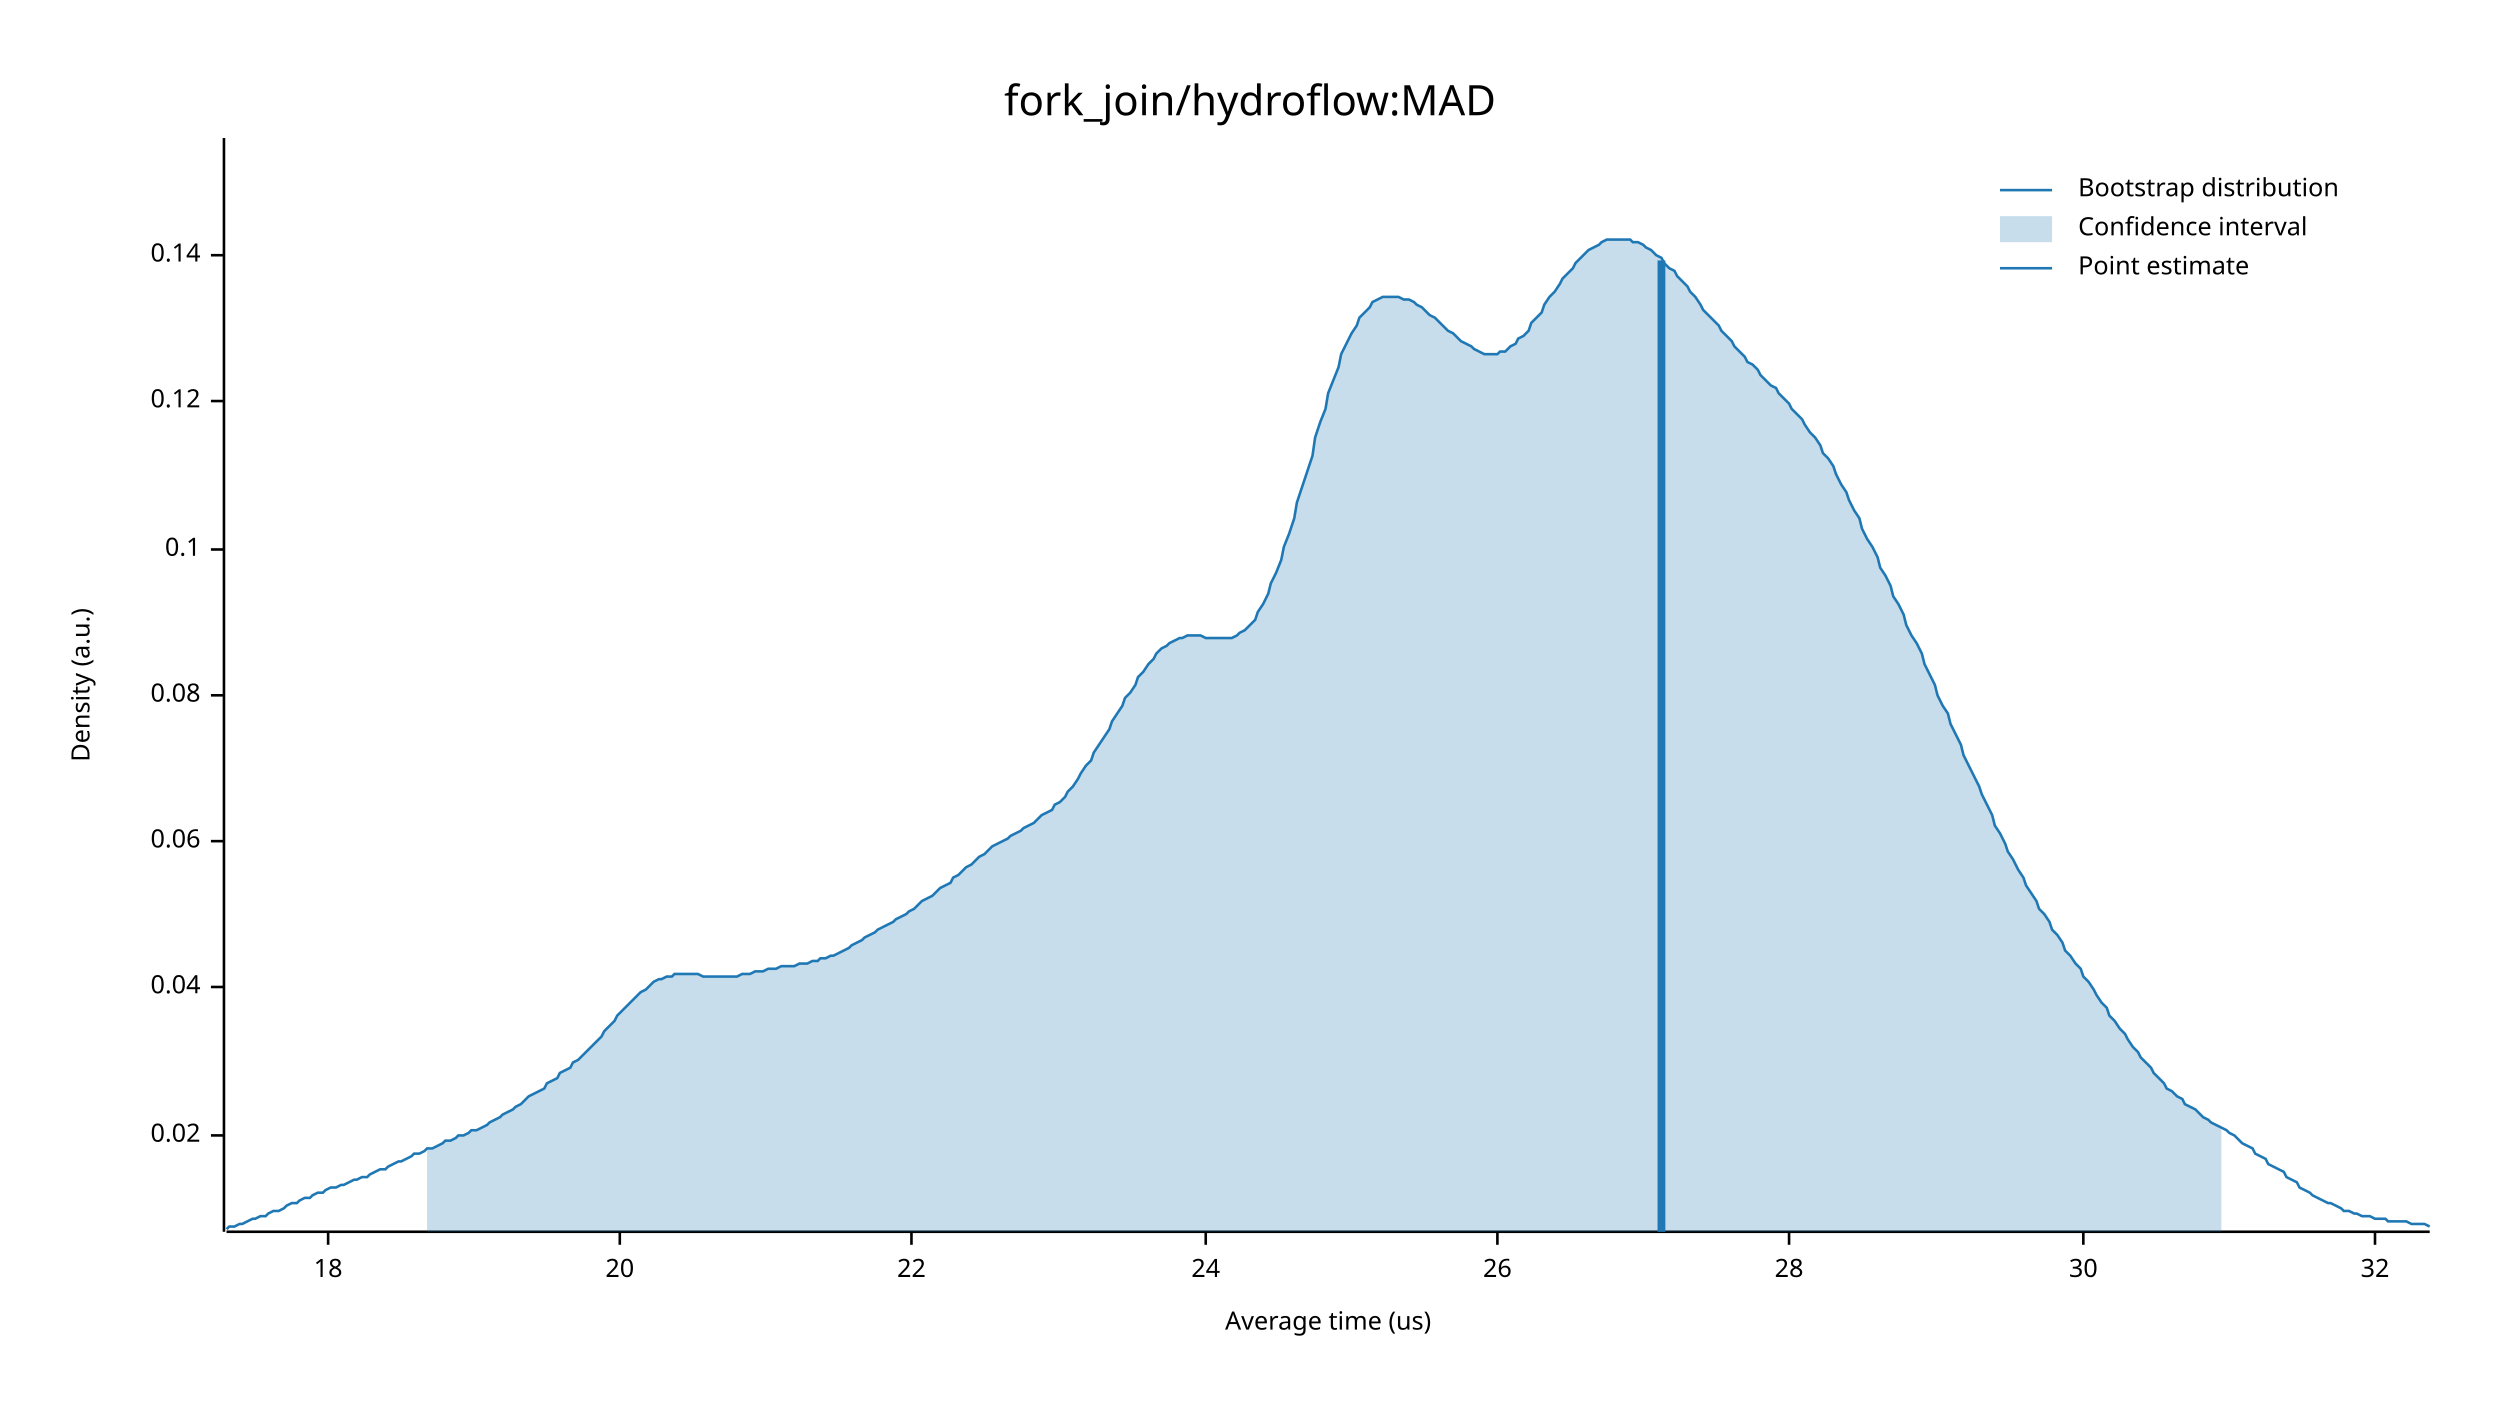
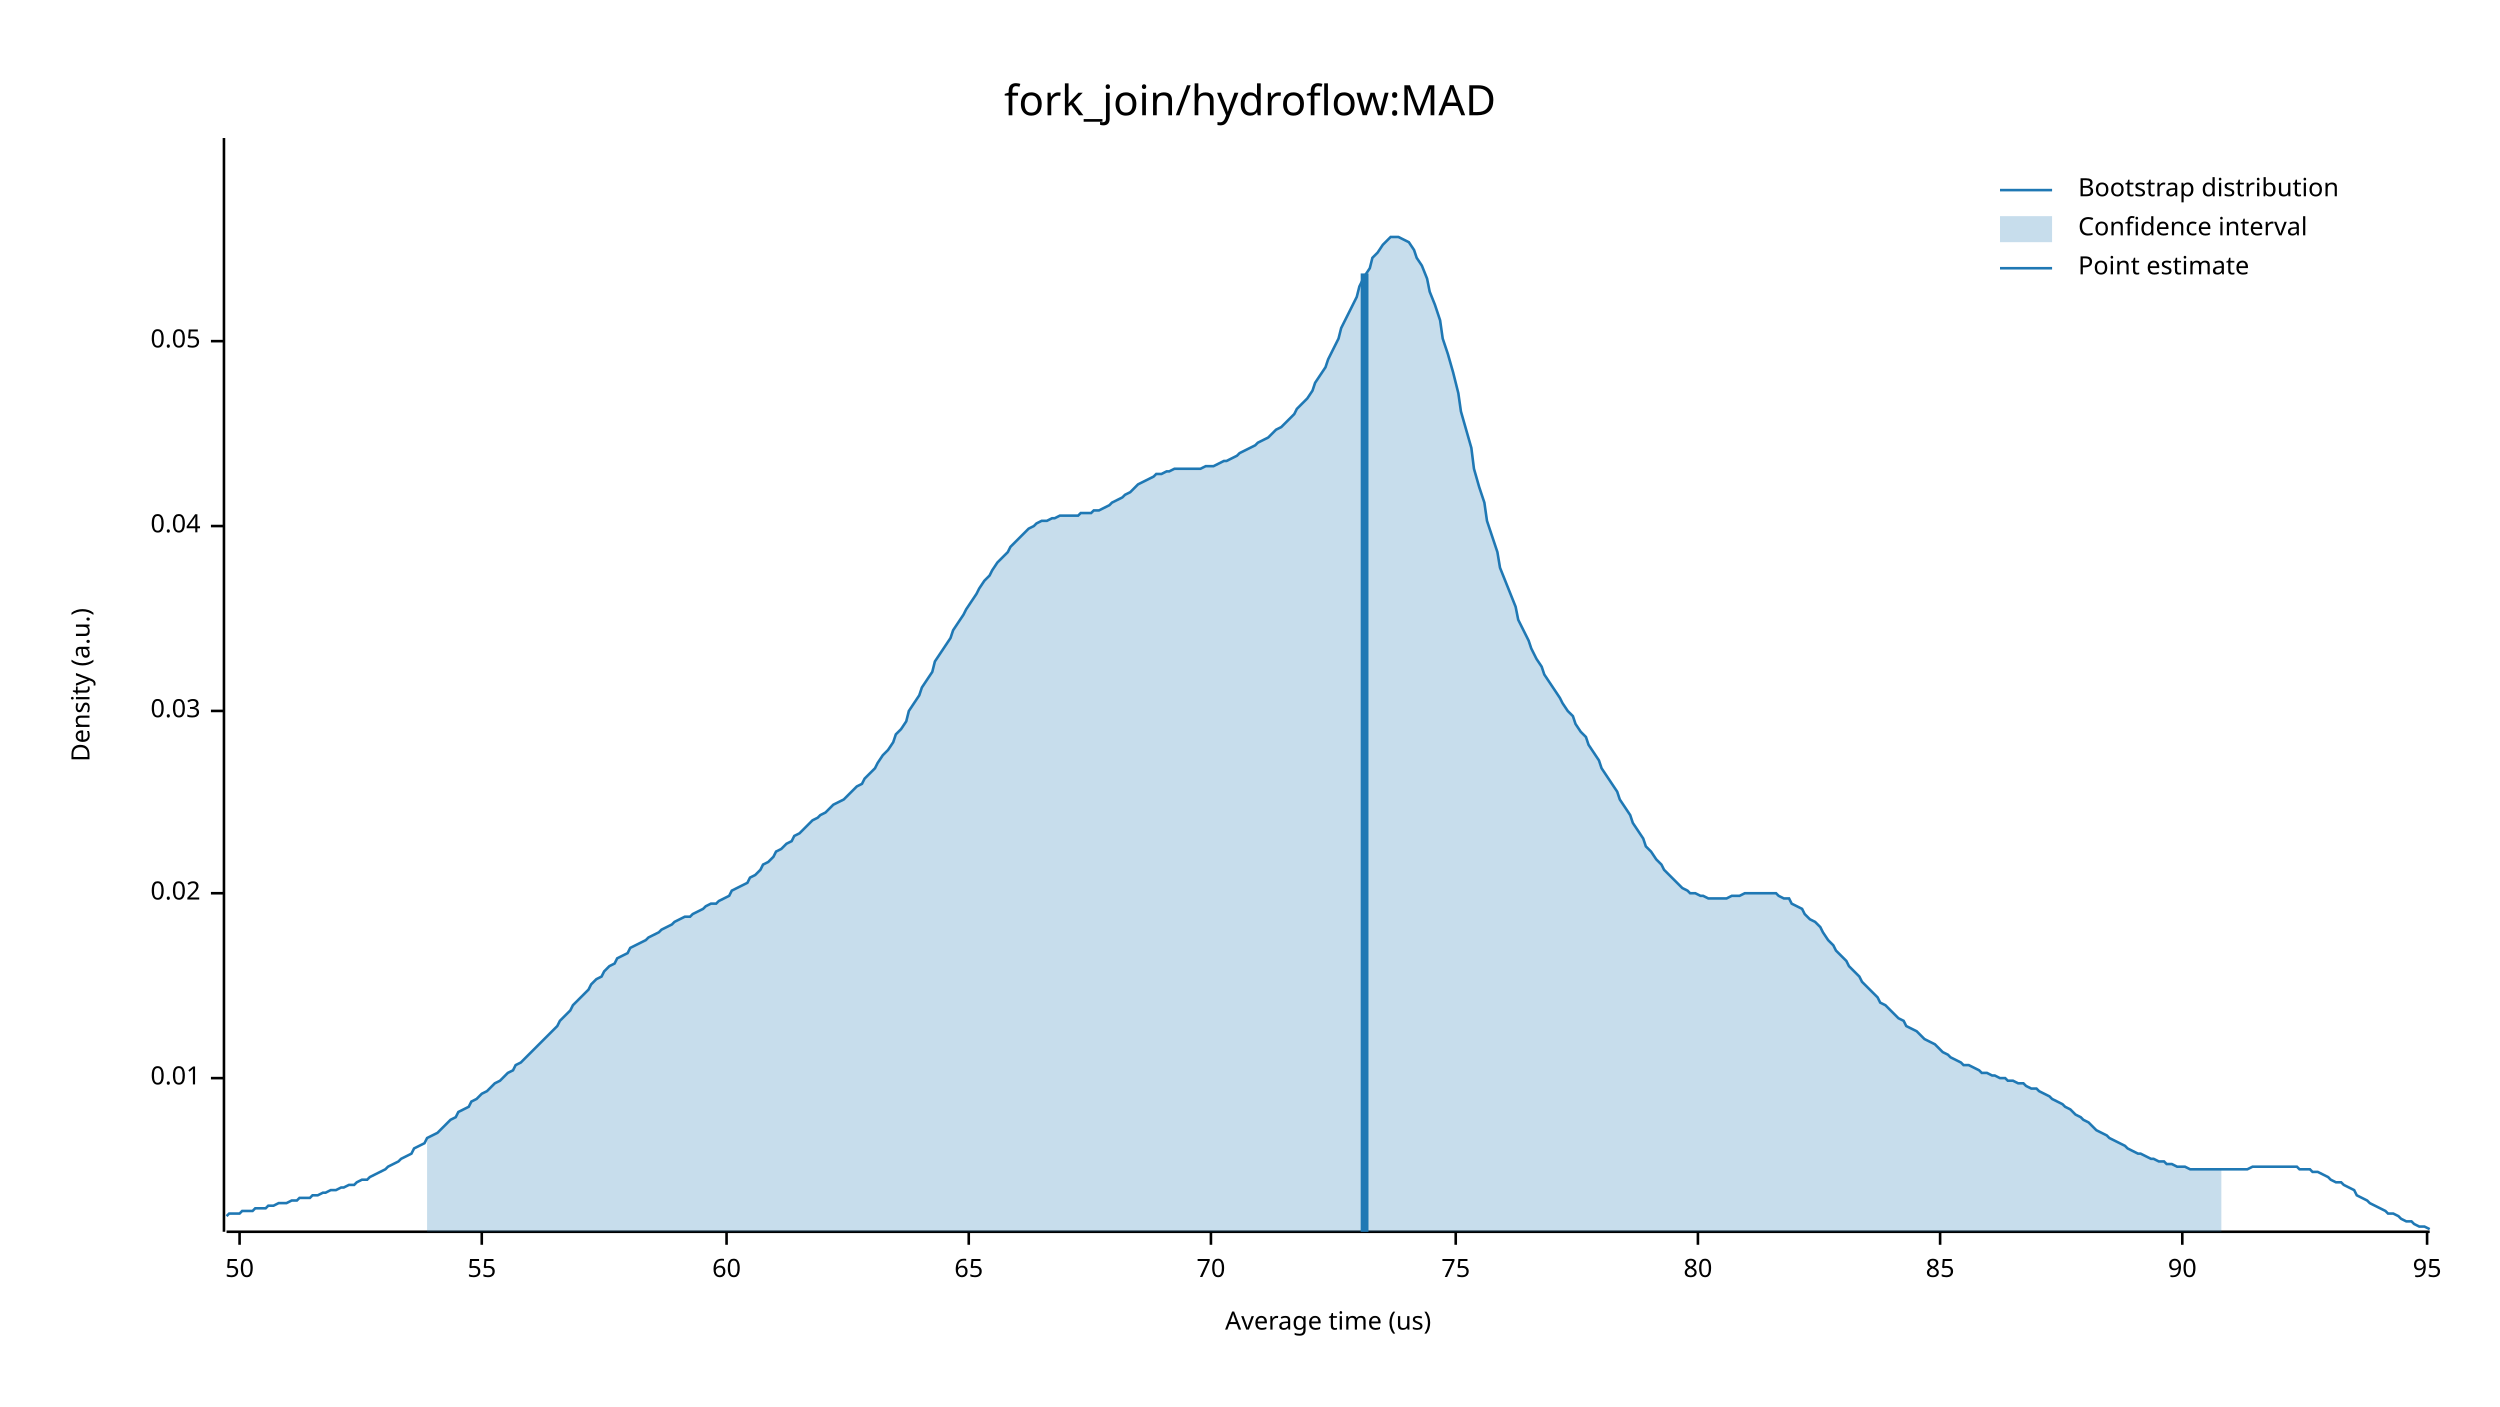
<svg xmlns="http://www.w3.org/2000/svg" width="960" height="540" viewBox="0 0 960 540">
  <text x="480" y="32" dy="0.76em" text-anchor="middle" font-family="sans-serif" font-size="16.129" opacity="1" fill="#000000">
fork_join/hydroflow:MAD
</text>
  <text x="27" y="263" dy="0.76em" text-anchor="middle" font-family="sans-serif" font-size="9.677" opacity="1" fill="#000000" transform="rotate(270, 27, 263)">
Density (a.u.)
</text>
  <text x="510" y="513" dy="-0.5ex" text-anchor="middle" font-family="sans-serif" font-size="9.677" opacity="1" fill="#000000">
Average time (us)
</text>
  <polyline fill="none" opacity="1" stroke="#000000" stroke-width="1" points="86,53 86,473 " />
-   <text x="77" y="436" dy="0.5ex" text-anchor="end" font-family="sans-serif" font-size="9.677" opacity="1" fill="#000000">
+   <text x="77" y="414" dy="0.5ex" text-anchor="end" font-family="sans-serif" font-size="9.677" opacity="1" fill="#000000">
+ 0.01
+ </text>
+   <polyline fill="none" opacity="1" stroke="#000000" stroke-width="1" points="81,414 86,414 " />
+   <text x="77" y="343" dy="0.5ex" text-anchor="end" font-family="sans-serif" font-size="9.677" opacity="1" fill="#000000">
0.02
</text>
-   <polyline fill="none" opacity="1" stroke="#000000" stroke-width="1" points="81,436 86,436 " />
-   <text x="77" y="379" dy="0.5ex" text-anchor="end" font-family="sans-serif" font-size="9.677" opacity="1" fill="#000000">
+   <polyline fill="none" opacity="1" stroke="#000000" stroke-width="1" points="81,343 86,343 " />
+   <text x="77" y="273" dy="0.5ex" text-anchor="end" font-family="sans-serif" font-size="9.677" opacity="1" fill="#000000">
+ 0.03
+ </text>
+   <polyline fill="none" opacity="1" stroke="#000000" stroke-width="1" points="81,273 86,273 " />
+   <text x="77" y="202" dy="0.5ex" text-anchor="end" font-family="sans-serif" font-size="9.677" opacity="1" fill="#000000">
0.04
</text>
-   <polyline fill="none" opacity="1" stroke="#000000" stroke-width="1" points="81,379 86,379 " />
-   <text x="77" y="323" dy="0.5ex" text-anchor="end" font-family="sans-serif" font-size="9.677" opacity="1" fill="#000000">
- 0.06
+   <polyline fill="none" opacity="1" stroke="#000000" stroke-width="1" points="81,202 86,202 " />
+   <text x="77" y="131" dy="0.5ex" text-anchor="end" font-family="sans-serif" font-size="9.677" opacity="1" fill="#000000">
+ 0.05
</text>
-   <polyline fill="none" opacity="1" stroke="#000000" stroke-width="1" points="81,323 86,323 " />
-   <text x="77" y="267" dy="0.5ex" text-anchor="end" font-family="sans-serif" font-size="9.677" opacity="1" fill="#000000">
- 0.08
+   <polyline fill="none" opacity="1" stroke="#000000" stroke-width="1" points="81,131 86,131 " />
+   <polyline fill="none" opacity="1" stroke="#000000" stroke-width="1" points="87,473 933,473 " />
+   <text x="92" y="483" dy="0.76em" text-anchor="middle" font-family="sans-serif" font-size="9.677" opacity="1" fill="#000000">
+ 50
</text>
-   <polyline fill="none" opacity="1" stroke="#000000" stroke-width="1" points="81,267 86,267 " />
-   <text x="77" y="211" dy="0.5ex" text-anchor="end" font-family="sans-serif" font-size="9.677" opacity="1" fill="#000000">
- 0.1
+   <polyline fill="none" opacity="1" stroke="#000000" stroke-width="1" points="92,473 92,478 " />
+   <text x="185" y="483" dy="0.76em" text-anchor="middle" font-family="sans-serif" font-size="9.677" opacity="1" fill="#000000">
+ 55
</text>
-   <polyline fill="none" opacity="1" stroke="#000000" stroke-width="1" points="81,211 86,211 " />
-   <text x="77" y="154" dy="0.5ex" text-anchor="end" font-family="sans-serif" font-size="9.677" opacity="1" fill="#000000">
- 0.12
+   <polyline fill="none" opacity="1" stroke="#000000" stroke-width="1" points="185,473 185,478 " />
+   <text x="279" y="483" dy="0.76em" text-anchor="middle" font-family="sans-serif" font-size="9.677" opacity="1" fill="#000000">
+ 60
</text>
-   <polyline fill="none" opacity="1" stroke="#000000" stroke-width="1" points="81,154 86,154 " />
-   <text x="77" y="98" dy="0.5ex" text-anchor="end" font-family="sans-serif" font-size="9.677" opacity="1" fill="#000000">
- 0.14
+   <polyline fill="none" opacity="1" stroke="#000000" stroke-width="1" points="279,473 279,478 " />
+   <text x="372" y="483" dy="0.76em" text-anchor="middle" font-family="sans-serif" font-size="9.677" opacity="1" fill="#000000">
+ 65
</text>
-   <polyline fill="none" opacity="1" stroke="#000000" stroke-width="1" points="81,98 86,98 " />
-   <polyline fill="none" opacity="1" stroke="#000000" stroke-width="1" points="87,473 933,473 " />
-   <text x="126" y="483" dy="0.76em" text-anchor="middle" font-family="sans-serif" font-size="9.677" opacity="1" fill="#000000">
- 18
+   <polyline fill="none" opacity="1" stroke="#000000" stroke-width="1" points="372,473 372,478 " />
+   <text x="465" y="483" dy="0.76em" text-anchor="middle" font-family="sans-serif" font-size="9.677" opacity="1" fill="#000000">
+ 70
</text>
-   <polyline fill="none" opacity="1" stroke="#000000" stroke-width="1" points="126,473 126,478 " />
-   <text x="238" y="483" dy="0.76em" text-anchor="middle" font-family="sans-serif" font-size="9.677" opacity="1" fill="#000000">
- 20
+   <polyline fill="none" opacity="1" stroke="#000000" stroke-width="1" points="465,473 465,478 " />
+   <text x="559" y="483" dy="0.76em" text-anchor="middle" font-family="sans-serif" font-size="9.677" opacity="1" fill="#000000">
+ 75
</text>
-   <polyline fill="none" opacity="1" stroke="#000000" stroke-width="1" points="238,473 238,478 " />
-   <text x="350" y="483" dy="0.76em" text-anchor="middle" font-family="sans-serif" font-size="9.677" opacity="1" fill="#000000">
- 22
+   <polyline fill="none" opacity="1" stroke="#000000" stroke-width="1" points="559,473 559,478 " />
+   <text x="652" y="483" dy="0.76em" text-anchor="middle" font-family="sans-serif" font-size="9.677" opacity="1" fill="#000000">
+ 80
</text>
-   <polyline fill="none" opacity="1" stroke="#000000" stroke-width="1" points="350,473 350,478 " />
-   <text x="463" y="483" dy="0.76em" text-anchor="middle" font-family="sans-serif" font-size="9.677" opacity="1" fill="#000000">
- 24
+   <polyline fill="none" opacity="1" stroke="#000000" stroke-width="1" points="652,473 652,478 " />
+   <text x="745" y="483" dy="0.76em" text-anchor="middle" font-family="sans-serif" font-size="9.677" opacity="1" fill="#000000">
+ 85
</text>
-   <polyline fill="none" opacity="1" stroke="#000000" stroke-width="1" points="463,473 463,478 " />
-   <text x="575" y="483" dy="0.76em" text-anchor="middle" font-family="sans-serif" font-size="9.677" opacity="1" fill="#000000">
- 26
+   <polyline fill="none" opacity="1" stroke="#000000" stroke-width="1" points="745,473 745,478 " />
+   <text x="838" y="483" dy="0.76em" text-anchor="middle" font-family="sans-serif" font-size="9.677" opacity="1" fill="#000000">
+ 90
</text>
-   <polyline fill="none" opacity="1" stroke="#000000" stroke-width="1" points="575,473 575,478 " />
-   <text x="687" y="483" dy="0.76em" text-anchor="middle" font-family="sans-serif" font-size="9.677" opacity="1" fill="#000000">
- 28
+   <polyline fill="none" opacity="1" stroke="#000000" stroke-width="1" points="838,473 838,478 " />
+   <text x="932" y="483" dy="0.76em" text-anchor="middle" font-family="sans-serif" font-size="9.677" opacity="1" fill="#000000">
+ 95
</text>
-   <polyline fill="none" opacity="1" stroke="#000000" stroke-width="1" points="687,473 687,478 " />
-   <text x="800" y="483" dy="0.76em" text-anchor="middle" font-family="sans-serif" font-size="9.677" opacity="1" fill="#000000">
- 30
- </text>
-   <polyline fill="none" opacity="1" stroke="#000000" stroke-width="1" points="800,473 800,478 " />
-   <text x="912" y="483" dy="0.76em" text-anchor="middle" font-family="sans-serif" font-size="9.677" opacity="1" fill="#000000">
- 32
- </text>
-   <polyline fill="none" opacity="1" stroke="#000000" stroke-width="1" points="912,473 912,478 " />
-   <polyline fill="none" opacity="1" stroke="#1F78B4" stroke-width="1" points="87,472 88,471 90,471 92,470 93,470 95,469 97,468 98,468 100,467 102,467 103,466 105,465 107,465 109,464 110,463 112,462 114,462 115,461 117,460 119,460 120,459 122,458 124,458 125,457 127,456 129,456 131,455 132,455 134,454 136,453 137,453 139,452 141,452 142,451 144,450 146,449 148,449 149,448 151,447 153,446 154,446 156,445 158,444 159,443 161,443 163,442 164,441 166,441 168,440 170,439 171,438 173,438 175,437 176,436 178,436 180,435 181,434 183,434 185,433 187,432 188,431 190,430 192,429 193,428 195,427 197,426 198,425 200,424 202,422 203,421 205,420 207,419 209,418 210,416 212,415 214,414 215,412 217,411 219,410 220,408 222,407 224,405 226,403 227,402 229,400 231,398 232,396 234,394 236,392 237,390 239,388 241,386 242,385 244,383 246,381 248,380 249,379 251,377 253,376 254,376 256,375 258,375 259,374 261,374 263,374 265,374 266,374 268,374 270,375 271,375 273,375 275,375 276,375 278,375 280,375 281,375 283,375 285,374 287,374 288,374 290,373 292,373 293,373 295,372 297,372 298,372 300,371 302,371 304,371 305,371 307,370 309,370 310,370 312,369 314,369 315,368 317,368 319,367 320,367 322,366 324,365 326,364 327,363 329,362 331,361 332,360 334,359 336,358 337,357 339,356 341,355 343,354 344,353 346,352 348,351 349,350 351,349 353,347 354,346 356,345 358,344 359,343 361,341 363,340 365,339 366,337 368,336 370,334 371,333 373,332 375,330 376,329 378,328 380,326 381,325 383,324 385,323 387,322 388,321 390,320 392,319 393,318 395,317 397,316 398,315 400,313 402,312 404,311 405,309 407,308 409,306 410,304 412,302 414,299 415,297 417,294 419,292 420,289 422,286 424,283 426,280 427,277 429,274 431,271 432,268 434,266 436,263 437,260 439,258 441,255 443,253 444,251 446,249 448,248 449,247 451,246 453,245 454,245 456,244 458,244 459,244 461,244 463,245 465,245 466,245 468,245 470,245 471,245 473,245 475,244 476,243 478,242 480,240 482,238 483,235 485,232 487,228 488,224 490,220 492,215 493,210 495,205 497,199 498,193 500,187 502,181 504,175 505,168 507,162 509,157 510,151 512,146 514,141 515,136 517,132 519,128 521,125 522,122 524,120 526,118 527,116 529,115 531,114 532,114 534,114 536,114 537,114 539,115 541,115 543,116 544,117 546,118 548,120 549,121 551,122 553,124 554,125 556,127 558,128 560,130 561,131 563,132 565,133 566,134 568,135 570,136 571,136 573,136 575,136 576,135 578,135 580,133 582,132 583,130 585,129 587,127 588,124 590,122 592,120 593,117 595,114 597,112 599,109 600,107 602,105 604,103 605,101 607,99 609,97 610,96 612,95 614,94 615,93 617,92 619,92 621,92 622,92 624,92 626,92 627,93 629,93 631,94 632,95 634,96 636,98 638,99 639,101 641,103 643,104 644,106 646,108 648,110 649,112 651,114 653,117 654,119 656,121 658,123 660,125 661,127 663,129 665,131 666,133 668,135 670,137 671,139 673,140 675,142 676,144 678,146 680,148 682,149 683,151 685,153 687,155 688,157 690,159 692,161 693,163 695,166 697,168 699,171 700,174 702,176 704,179 705,182 707,186 709,189 710,192 712,196 714,199 715,203 717,207 719,210 721,214 722,218 724,221 726,225 727,229 729,232 731,236 732,240 734,244 736,247 738,251 739,255 741,259 743,263 744,267 746,271 748,274 749,278 751,282 753,286 754,290 756,294 758,298 760,302 761,305 763,309 765,313 766,317 768,320 770,324 771,327 773,330 775,334 777,337 778,340 780,343 782,346 783,349 785,351 787,354 788,357 790,359 792,362 793,365 795,367 797,370 799,372 800,375 802,377 804,380 805,382 807,385 809,387 810,390 812,392 814,395 816,397 817,399 819,402 821,404 822,406 824,408 826,410 827,412 829,414 831,416 832,418 834,419 836,421 838,422 839,424 841,425 843,426 844,427 846,429 848,430 849,431 851,432 853,433 855,434 856,435 858,436 860,438 861,439 863,440 865,441 866,443 868,444 870,445 871,447 873,448 875,449 877,450 878,452 880,453 882,454 883,456 885,457 887,458 888,459 890,460 892,461 894,462 895,462 897,463 899,464 900,465 902,465 904,466 905,466 907,467 909,467 910,467 912,468 914,468 916,468 917,469 919,469 921,469 922,469 924,469 926,470 927,470 929,470 931,470 933,471 " />
-   <polygon opacity="0.25" fill="#1F78B4" points="164,441 166,441 168,440 170,439 171,438 173,438 175,437 176,436 178,436 180,435 181,434 183,434 185,433 187,432 188,431 190,430 192,429 193,428 195,427 197,426 198,425 200,424 202,422 203,421 205,420 207,419 209,418 210,416 212,415 214,414 215,412 217,411 219,410 220,408 222,407 224,405 226,403 227,402 229,400 231,398 232,396 234,394 236,392 237,390 239,388 241,386 242,385 244,383 246,381 248,380 249,379 251,377 253,376 254,376 256,375 258,375 259,374 261,374 263,374 265,374 266,374 268,374 270,375 271,375 273,375 275,375 276,375 278,375 280,375 281,375 283,375 285,374 287,374 288,374 290,373 292,373 293,373 295,372 297,372 298,372 300,371 302,371 304,371 305,371 307,370 309,370 310,370 312,369 314,369 315,368 317,368 319,367 320,367 322,366 324,365 326,364 327,363 329,362 331,361 332,360 334,359 336,358 337,357 339,356 341,355 343,354 344,353 346,352 348,351 349,350 351,349 353,347 354,346 356,345 358,344 359,343 361,341 363,340 365,339 366,337 368,336 370,334 371,333 373,332 375,330 376,329 378,328 380,326 381,325 383,324 385,323 387,322 388,321 390,320 392,319 393,318 395,317 397,316 398,315 400,313 402,312 404,311 405,309 407,308 409,306 410,304 412,302 414,299 415,297 417,294 419,292 420,289 422,286 424,283 426,280 427,277 429,274 431,271 432,268 434,266 436,263 437,260 439,258 441,255 443,253 444,251 446,249 448,248 449,247 451,246 453,245 454,245 456,244 458,244 459,244 461,244 463,245 465,245 466,245 468,245 470,245 471,245 473,245 475,244 476,243 478,242 480,240 482,238 483,235 485,232 487,228 488,224 490,220 492,215 493,210 495,205 497,199 498,193 500,187 502,181 504,175 505,168 507,162 509,157 510,151 512,146 514,141 515,136 517,132 519,128 521,125 522,122 524,120 526,118 527,116 529,115 531,114 532,114 534,114 536,114 537,114 539,115 541,115 543,116 544,117 546,118 548,120 549,121 551,122 553,124 554,125 556,127 558,128 560,130 561,131 563,132 565,133 566,134 568,135 570,136 571,136 573,136 575,136 576,135 578,135 580,133 582,132 583,130 585,129 587,127 588,124 590,122 592,120 593,117 595,114 597,112 599,109 600,107 602,105 604,103 605,101 607,99 609,97 610,96 612,95 614,94 615,93 617,92 619,92 621,92 622,92 624,92 626,92 627,93 629,93 631,94 632,95 634,96 636,98 638,99 639,101 641,103 643,104 644,106 646,108 648,110 649,112 651,114 653,117 654,119 656,121 658,123 660,125 661,127 663,129 665,131 666,133 668,135 670,137 671,139 673,140 675,142 676,144 678,146 680,148 682,149 683,151 685,153 687,155 688,157 690,159 692,161 693,163 695,166 697,168 699,171 700,174 702,176 704,179 705,182 707,186 709,189 710,192 712,196 714,199 715,203 717,207 719,210 721,214 722,218 724,221 726,225 727,229 729,232 731,236 732,240 734,244 736,247 738,251 739,255 741,259 743,263 744,267 746,271 748,274 749,278 751,282 753,286 754,290 756,294 758,298 760,302 761,305 763,309 765,313 766,317 768,320 770,324 771,327 773,330 775,334 777,337 778,340 780,343 782,346 783,349 785,351 787,354 788,357 790,359 792,362 793,365 795,367 797,370 799,372 800,375 802,377 804,380 805,382 807,385 809,387 810,390 812,392 814,395 816,397 817,399 819,402 821,404 822,406 824,408 826,410 827,412 829,414 831,416 832,418 834,419 836,421 838,422 839,424 841,425 843,426 844,427 846,429 848,430 849,431 851,432 853,433 853,473 164,473 " />
-   <polyline fill="none" opacity="1" stroke="#1F78B4" stroke-width="3" points="638,473 638,100 " />
+   <polyline fill="none" opacity="1" stroke="#000000" stroke-width="1" points="932,473 932,478 " />
+   <polyline fill="none" opacity="1" stroke="#1F78B4" stroke-width="1" points="87,467 88,466 90,466 92,466 93,465 95,465 97,465 98,464 100,464 102,464 103,463 105,463 107,462 109,462 110,462 112,461 114,461 115,460 117,460 119,460 120,459 122,459 124,458 125,458 127,457 129,457 131,456 132,456 134,455 136,455 137,454 139,453 141,453 142,452 144,451 146,450 148,449 149,448 151,447 153,446 154,445 156,444 158,443 159,441 161,440 163,439 164,437 166,436 168,435 170,433 171,432 173,430 175,429 176,427 178,426 180,425 181,423 183,422 185,420 187,419 188,418 190,416 192,415 193,414 195,412 197,411 198,409 200,408 202,406 203,405 205,403 207,401 209,399 210,398 212,396 214,394 215,392 217,390 219,388 220,386 222,384 224,382 226,380 227,378 229,376 231,375 232,373 234,371 236,370 237,368 239,367 241,366 242,364 244,363 246,362 248,361 249,360 251,359 253,358 254,357 256,356 258,355 259,354 261,353 263,352 265,352 266,351 268,350 270,349 271,348 273,347 275,347 276,346 278,345 280,344 281,342 283,341 285,340 287,339 288,337 290,336 292,334 293,332 295,331 297,329 298,327 300,326 302,324 304,323 305,321 307,320 309,318 310,317 312,315 314,314 315,313 317,312 319,310 320,309 322,308 324,307 326,305 327,304 329,302 331,301 332,299 334,297 336,295 337,293 339,290 341,288 343,285 344,282 346,280 348,277 349,273 351,270 353,267 354,264 356,261 358,258 359,254 361,251 363,248 365,245 366,242 368,239 370,236 371,234 373,231 375,228 376,226 378,223 380,221 381,219 383,216 385,214 387,212 388,210 390,208 392,206 393,205 395,203 397,202 398,201 400,200 402,200 404,199 405,199 407,198 409,198 410,198 412,198 414,198 415,197 417,197 419,197 420,196 422,196 424,195 426,194 427,193 429,192 431,191 432,190 434,189 436,187 437,186 439,185 441,184 443,183 444,182 446,182 448,181 449,181 451,180 453,180 454,180 456,180 458,180 459,180 461,180 463,179 465,179 466,179 468,178 470,177 471,177 473,176 475,175 476,174 478,173 480,172 482,171 483,170 485,169 487,168 488,167 490,165 492,164 493,163 495,161 497,159 498,157 500,155 502,153 504,150 505,147 507,144 509,141 510,138 512,134 514,130 515,126 517,122 519,118 521,114 522,110 524,106 526,103 527,99 529,97 531,94 532,93 534,91 536,91 537,91 539,92 541,93 543,96 544,99 546,102 548,107 549,112 551,117 553,123 554,130 556,136 558,143 560,151 561,158 563,165 565,172 566,180 568,187 570,193 571,200 573,206 575,212 576,218 578,223 580,228 582,233 583,238 585,242 587,246 588,249 590,253 592,256 593,259 595,262 597,265 599,268 600,270 602,273 604,275 605,278 607,281 609,283 610,286 612,289 614,292 615,295 617,298 619,301 621,304 622,307 624,310 626,313 627,316 629,319 631,322 632,325 634,327 636,330 638,332 639,334 641,336 643,338 644,339 646,341 648,342 649,343 651,343 653,344 654,344 656,345 658,345 660,345 661,345 663,345 665,344 666,344 668,344 670,343 671,343 673,343 675,343 676,343 678,343 680,343 682,343 683,344 685,345 687,345 688,347 690,348 692,349 693,351 695,353 697,354 699,356 700,358 702,361 704,363 705,365 707,367 709,369 710,371 712,373 714,375 715,377 717,379 719,381 721,383 722,385 724,386 726,388 727,389 729,391 731,392 732,394 734,395 736,396 738,398 739,399 741,400 743,401 744,402 746,404 748,405 749,406 751,407 753,408 754,409 756,409 758,410 760,411 761,412 763,412 765,413 766,413 768,414 770,414 771,415 773,415 775,416 777,416 778,417 780,418 782,418 783,419 785,420 787,421 788,422 790,423 792,424 793,425 795,426 797,428 799,429 800,430 802,431 804,433 805,434 807,435 809,436 810,437 812,438 814,439 816,440 817,441 819,442 821,443 822,443 824,444 826,445 827,445 829,446 831,446 832,447 834,447 836,448 838,448 839,448 841,449 843,449 844,449 846,449 848,449 849,449 851,449 853,449 855,449 856,449 858,449 860,449 861,449 863,449 865,448 866,448 868,448 870,448 871,448 873,448 875,448 877,448 878,448 880,448 882,448 883,449 885,449 887,449 888,450 890,450 892,451 894,452 895,453 897,454 899,454 900,455 902,456 904,457 905,459 907,460 909,461 910,462 912,463 914,464 916,465 917,466 919,466 921,467 922,468 924,469 926,469 927,470 929,471 931,471 933,472 " />
+   <polygon opacity="0.25" fill="#1F78B4" points="164,437 166,436 168,435 170,433 171,432 173,430 175,429 176,427 178,426 180,425 181,423 183,422 185,420 187,419 188,418 190,416 192,415 193,414 195,412 197,411 198,409 200,408 202,406 203,405 205,403 207,401 209,399 210,398 212,396 214,394 215,392 217,390 219,388 220,386 222,384 224,382 226,380 227,378 229,376 231,375 232,373 234,371 236,370 237,368 239,367 241,366 242,364 244,363 246,362 248,361 249,360 251,359 253,358 254,357 256,356 258,355 259,354 261,353 263,352 265,352 266,351 268,350 270,349 271,348 273,347 275,347 276,346 278,345 280,344 281,342 283,341 285,340 287,339 288,337 290,336 292,334 293,332 295,331 297,329 298,327 300,326 302,324 304,323 305,321 307,320 309,318 310,317 312,315 314,314 315,313 317,312 319,310 320,309 322,308 324,307 326,305 327,304 329,302 331,301 332,299 334,297 336,295 337,293 339,290 341,288 343,285 344,282 346,280 348,277 349,273 351,270 353,267 354,264 356,261 358,258 359,254 361,251 363,248 365,245 366,242 368,239 370,236 371,234 373,231 375,228 376,226 378,223 380,221 381,219 383,216 385,214 387,212 388,210 390,208 392,206 393,205 395,203 397,202 398,201 400,200 402,200 404,199 405,199 407,198 409,198 410,198 412,198 414,198 415,197 417,197 419,197 420,196 422,196 424,195 426,194 427,193 429,192 431,191 432,190 434,189 436,187 437,186 439,185 441,184 443,183 444,182 446,182 448,181 449,181 451,180 453,180 454,180 456,180 458,180 459,180 461,180 463,179 465,179 466,179 468,178 470,177 471,177 473,176 475,175 476,174 478,173 480,172 482,171 483,170 485,169 487,168 488,167 490,165 492,164 493,163 495,161 497,159 498,157 500,155 502,153 504,150 505,147 507,144 509,141 510,138 512,134 514,130 515,126 517,122 519,118 521,114 522,110 524,106 526,103 527,99 529,97 531,94 532,93 534,91 536,91 537,91 539,92 541,93 543,96 544,99 546,102 548,107 549,112 551,117 553,123 554,130 556,136 558,143 560,151 561,158 563,165 565,172 566,180 568,187 570,193 571,200 573,206 575,212 576,218 578,223 580,228 582,233 583,238 585,242 587,246 588,249 590,253 592,256 593,259 595,262 597,265 599,268 600,270 602,273 604,275 605,278 607,281 609,283 610,286 612,289 614,292 615,295 617,298 619,301 621,304 622,307 624,310 626,313 627,316 629,319 631,322 632,325 634,327 636,330 638,332 639,334 641,336 643,338 644,339 646,341 648,342 649,343 651,343 653,344 654,344 656,345 658,345 660,345 661,345 663,345 665,344 666,344 668,344 670,343 671,343 673,343 675,343 676,343 678,343 680,343 682,343 683,344 685,345 687,345 688,347 690,348 692,349 693,351 695,353 697,354 699,356 700,358 702,361 704,363 705,365 707,367 709,369 710,371 712,373 714,375 715,377 717,379 719,381 721,383 722,385 724,386 726,388 727,389 729,391 731,392 732,394 734,395 736,396 738,398 739,399 741,400 743,401 744,402 746,404 748,405 749,406 751,407 753,408 754,409 756,409 758,410 760,411 761,412 763,412 765,413 766,413 768,414 770,414 771,415 773,415 775,416 777,416 778,417 780,418 782,418 783,419 785,420 787,421 788,422 790,423 792,424 793,425 795,426 797,428 799,429 800,430 802,431 804,433 805,434 807,435 809,436 810,437 812,438 814,439 816,440 817,441 819,442 821,443 822,443 824,444 826,445 827,445 829,446 831,446 832,447 834,447 836,448 838,448 839,448 841,449 843,449 844,449 846,449 848,449 849,449 851,449 853,449 853,473 164,473 " />
+   <polyline fill="none" opacity="1" stroke="#1F78B4" stroke-width="3" points="524,473 524,105 " />
  <text x="798" y="68" dy="0.76em" text-anchor="start" font-family="sans-serif" font-size="9.677" opacity="1" fill="#000000">
Bootstrap distribution
</text>
  <text x="798" y="83" dy="0.76em" text-anchor="start" font-family="sans-serif" font-size="9.677" opacity="1" fill="#000000">
Confidence interval
</text>
  <text x="798" y="98" dy="0.76em" text-anchor="start" font-family="sans-serif" font-size="9.677" opacity="1" fill="#000000">
Point estimate
</text>
  <polyline fill="none" opacity="1" stroke="#1F78B4" stroke-width="1" points="768,73 788,73 " />
  <rect x="768" y="83" width="20" height="10" opacity="0.25" fill="#1F78B4" stroke="none" />
  <polyline fill="none" opacity="1" stroke="#1F78B4" stroke-width="1" points="768,103 788,103 " />
</svg>
